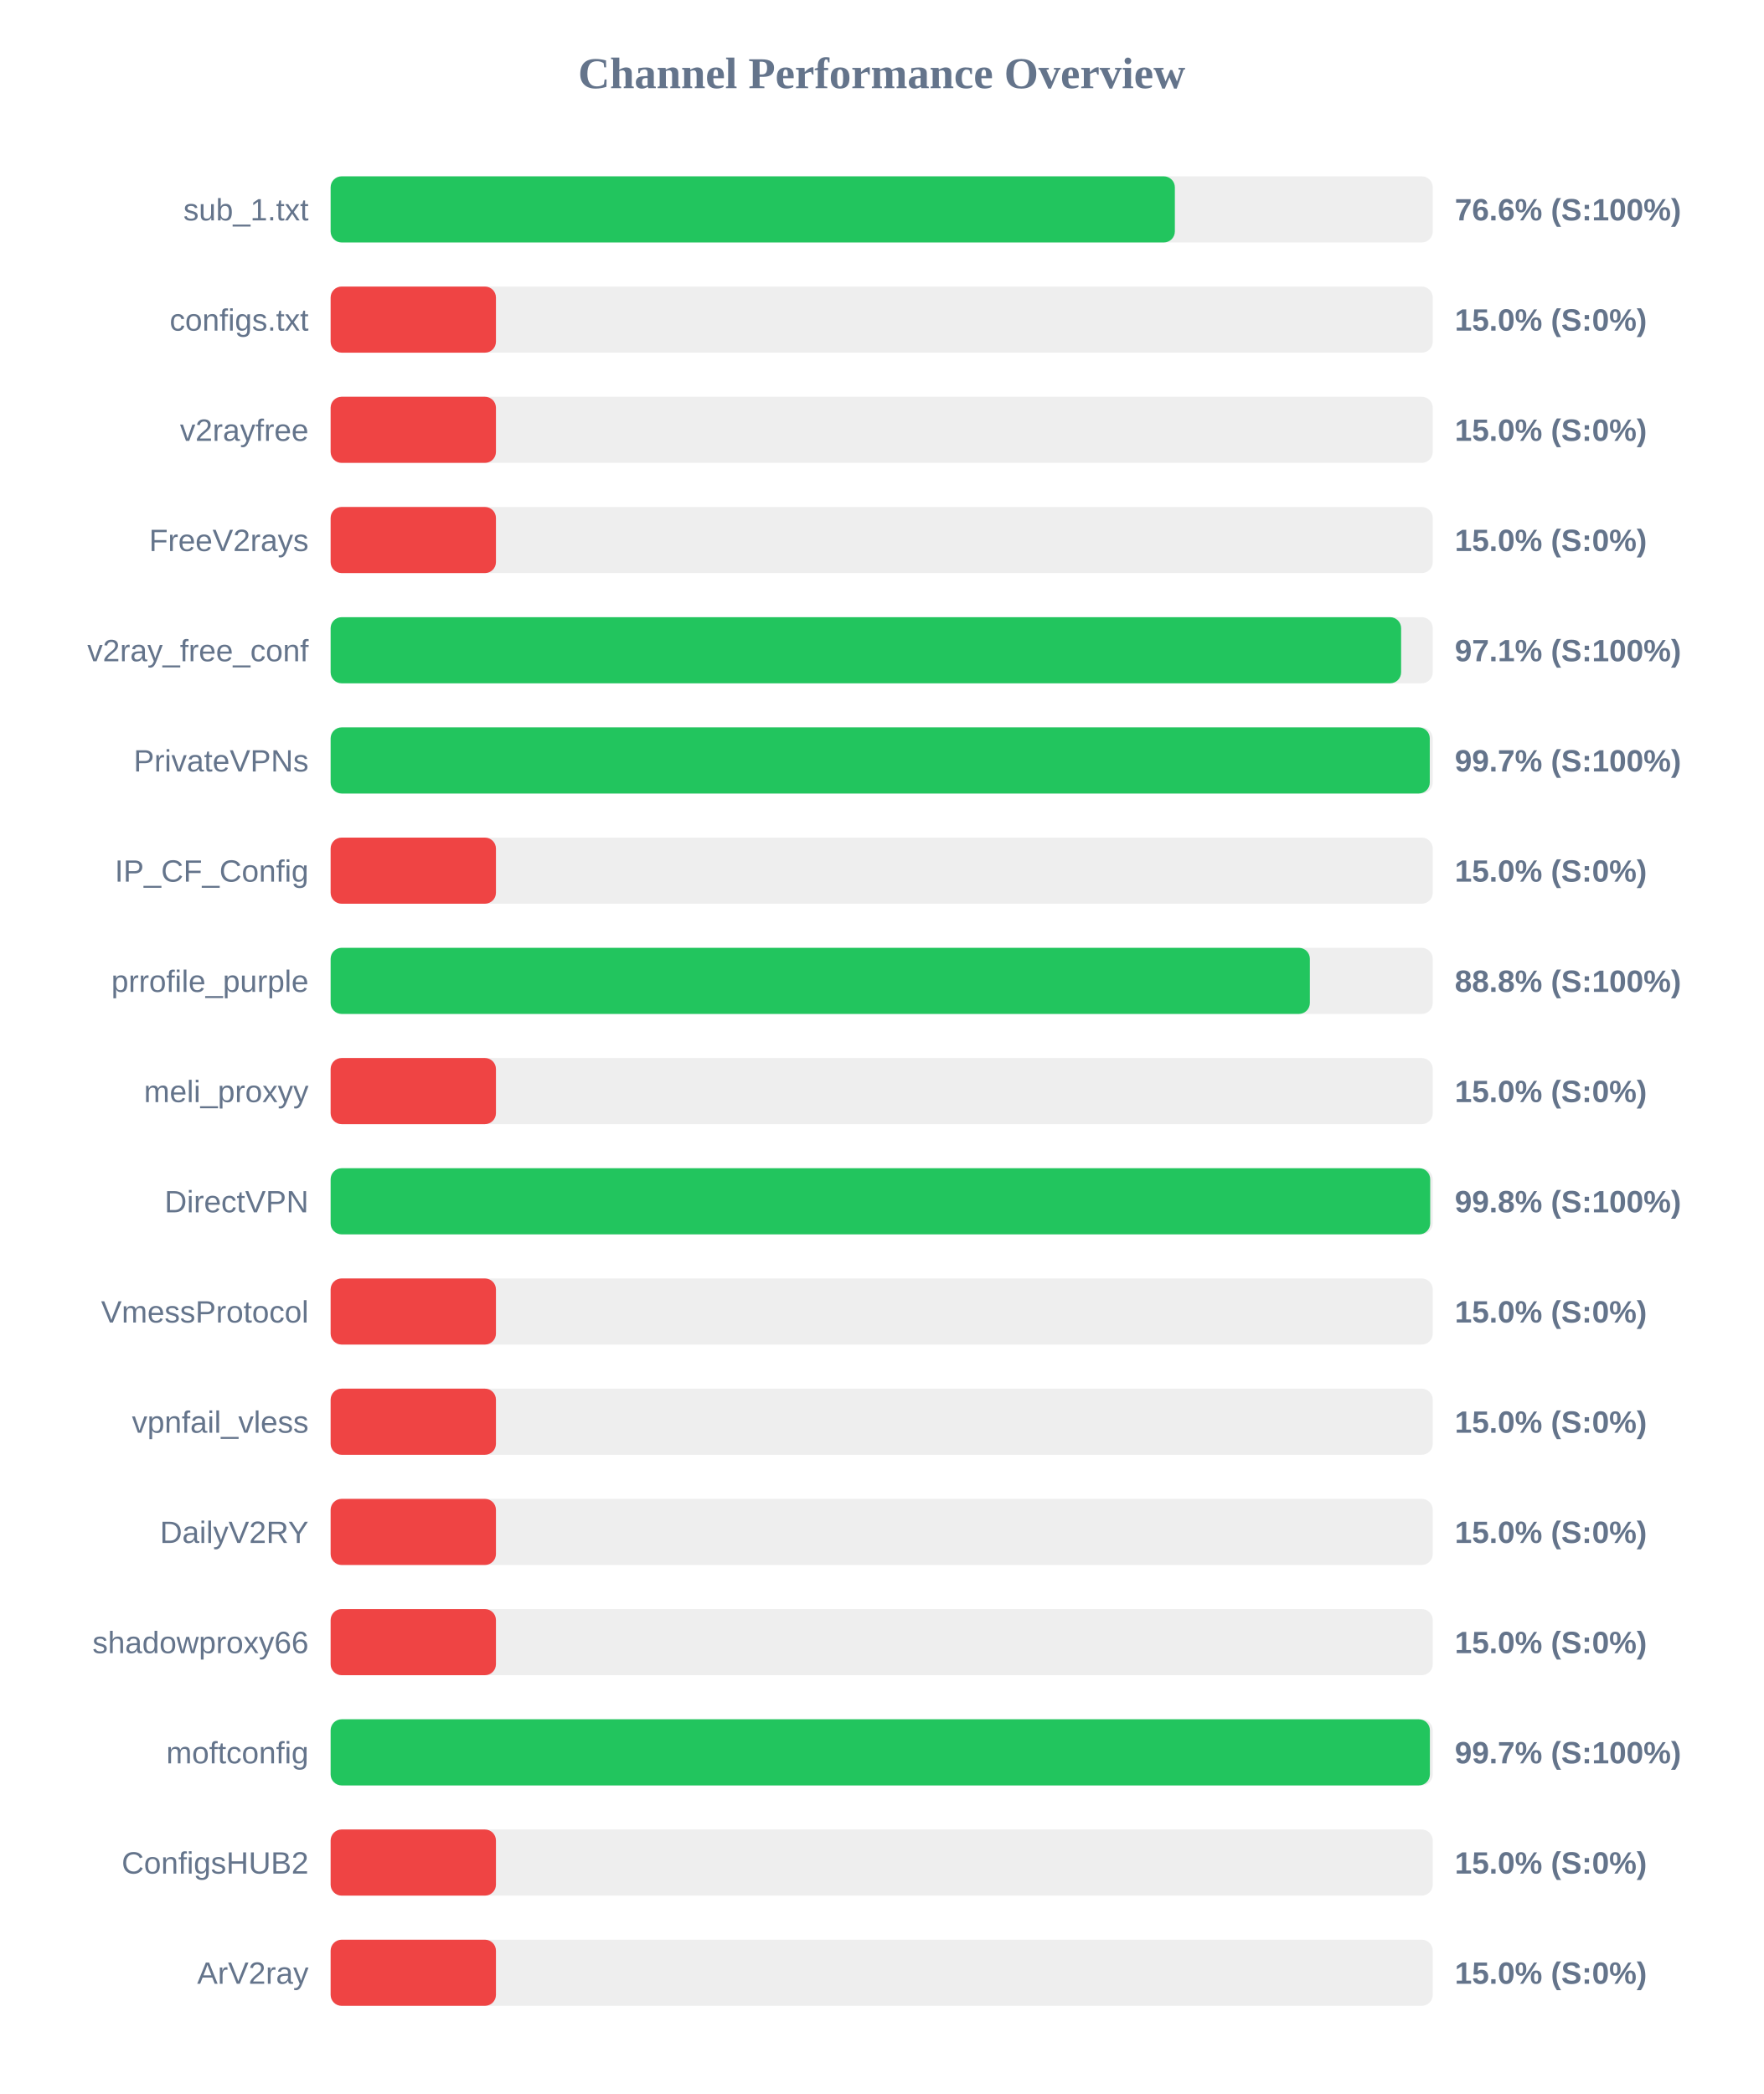
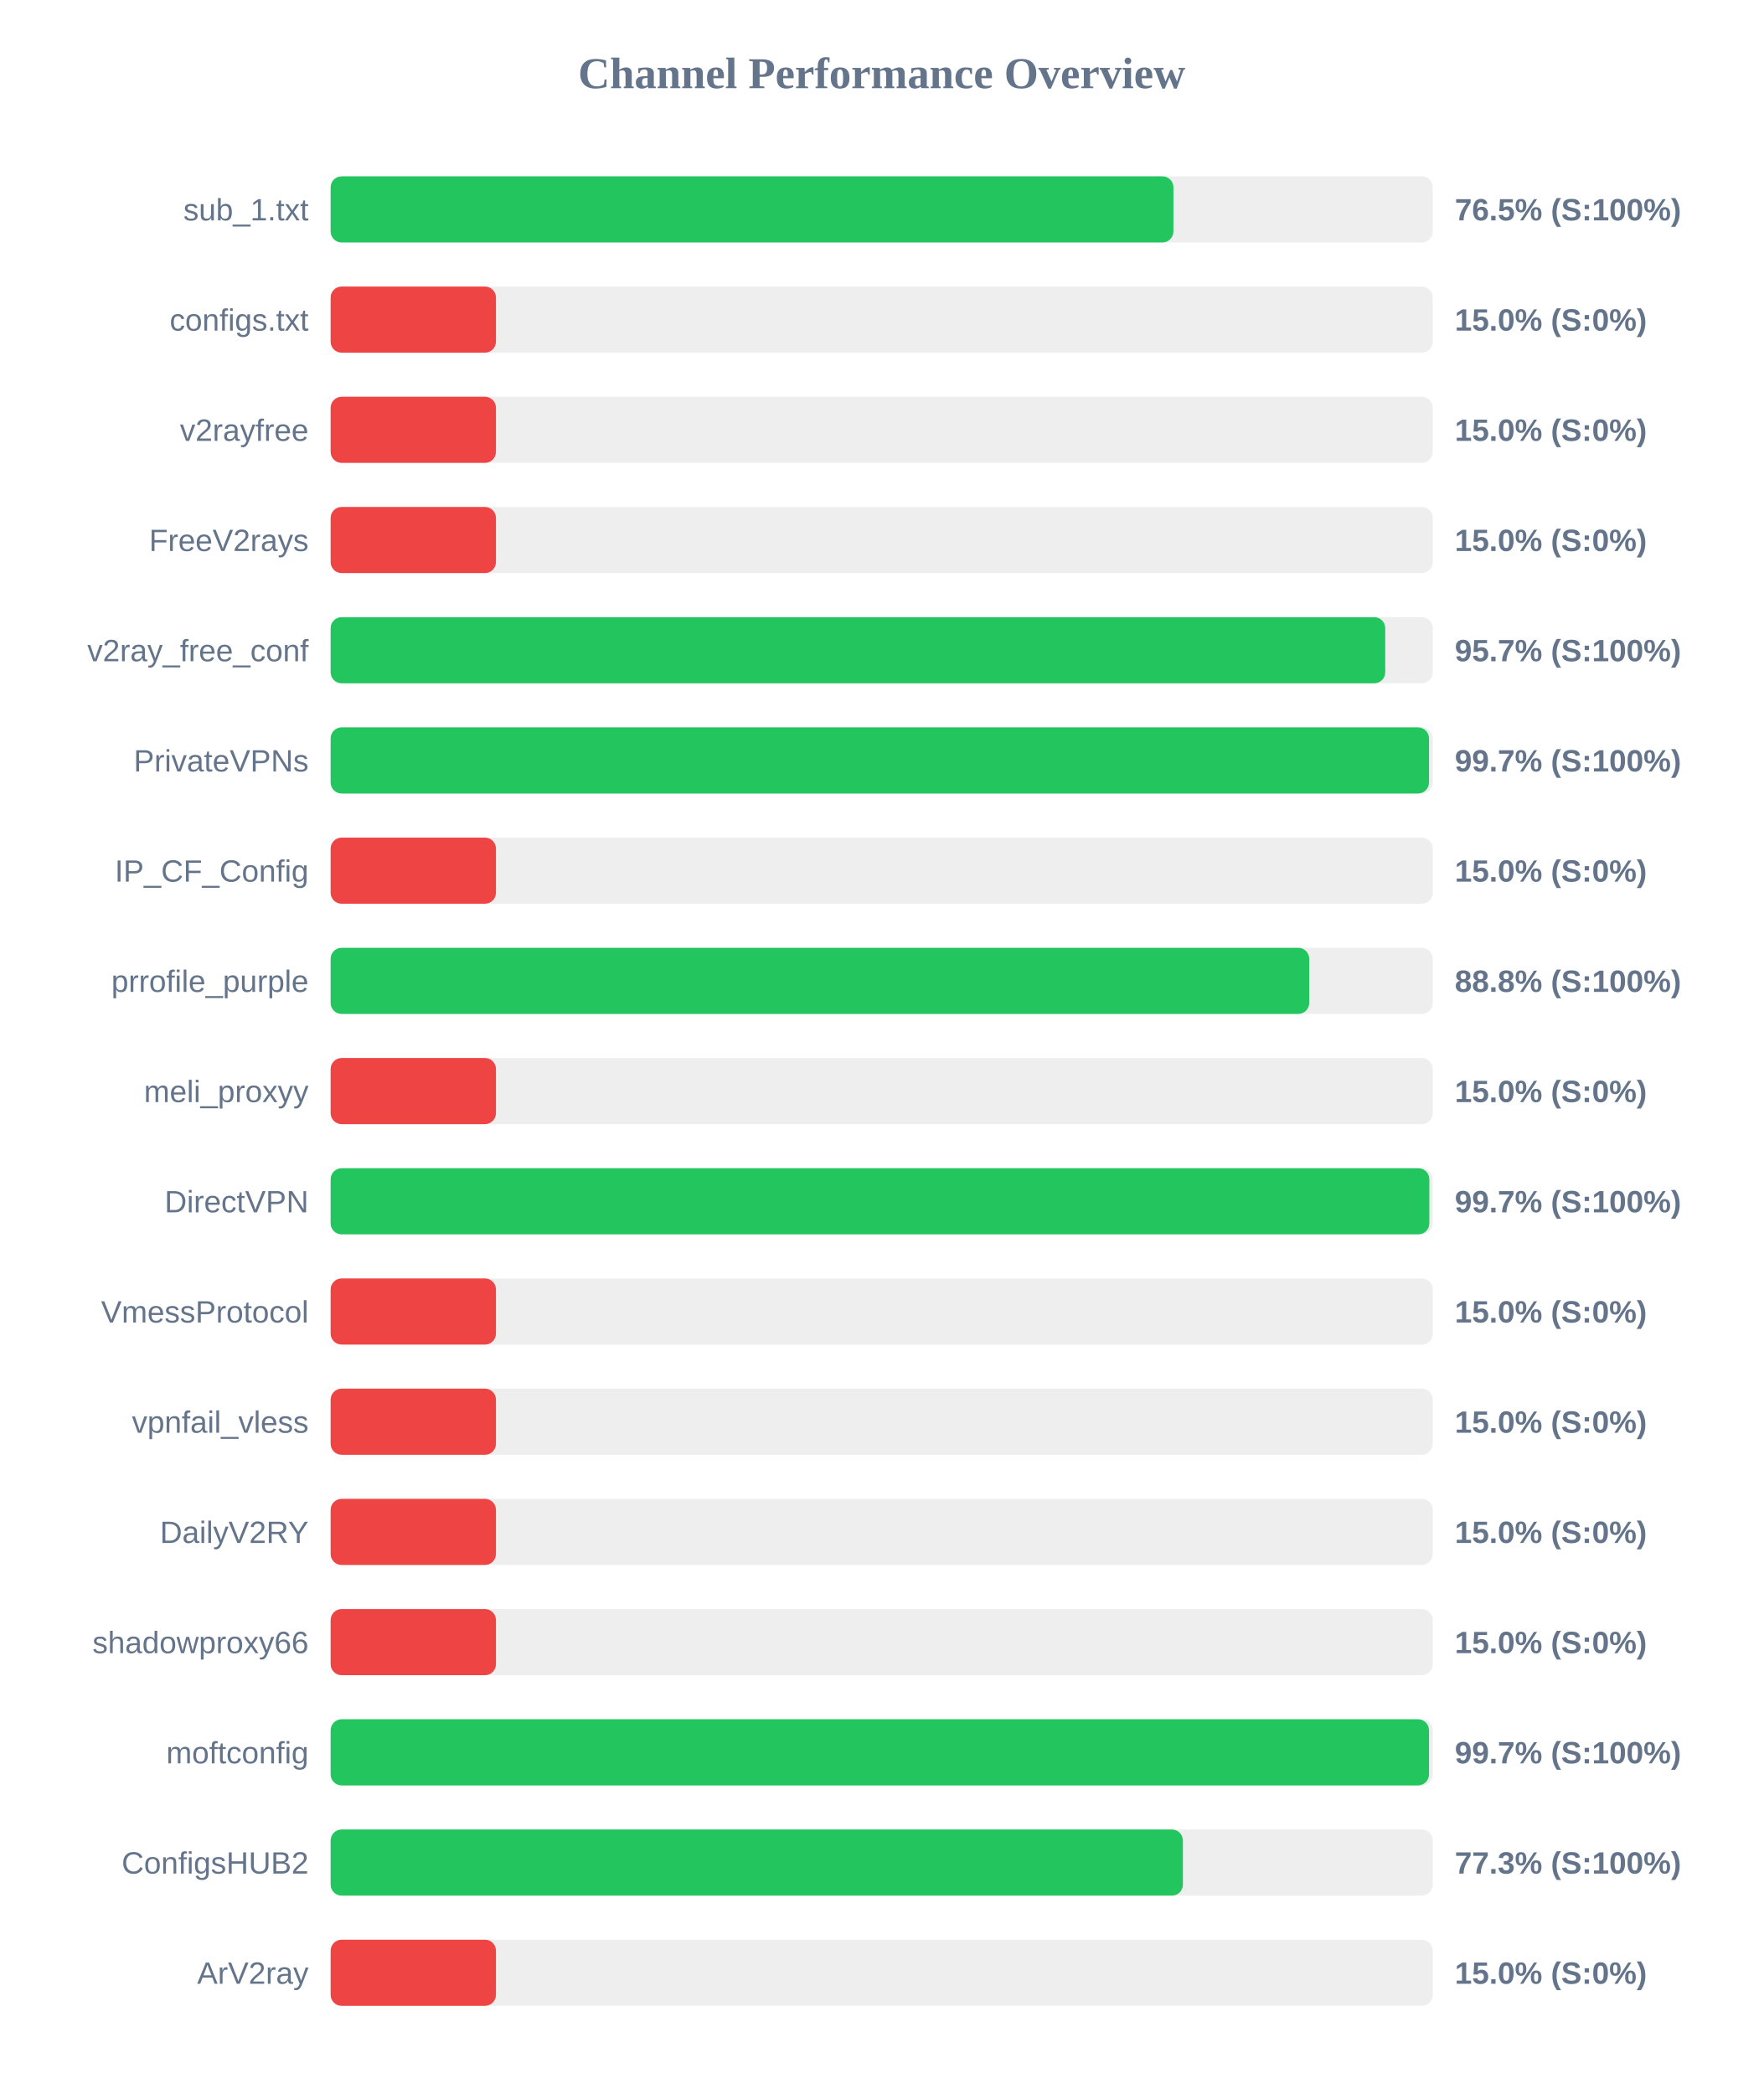
<svg xmlns="http://www.w3.org/2000/svg" width="800" height="950" version="1.1">
  <style>
        .row { font: 14px Arial; fill: #64748b; }
        .score { font: bold 14px Arial; fill: #64748b; }
    </style>
  <text x="400" y="40" text-anchor="middle" font-size="20px" font-weight="bold" fill="#64748b">Channel Performance Overview</text>
  <rect x="150" y="80" width="500" height="30" fill="#eee" rx="5" />
-   <rect x="150" y="80" width="383.0" height="30" fill="#22c55e" rx="5" />
+   <rect x="150" y="80" width="382.35" height="30" fill="#22c55e" rx="5" />
  <text x="140" y="100" text-anchor="end" class="row">sub_1.txt</text>
-   <text x="660" y="100" text-anchor="start" class="score">76.6% (S:100%)</text>
+   <text x="660" y="100" text-anchor="start" class="score">76.5% (S:100%)</text>
  <rect x="150" y="130" width="500" height="30" fill="#eee" rx="5" />
  <rect x="150" y="130" width="75.0" height="30" fill="#ef4444" rx="5" />
  <text x="140" y="150" text-anchor="end" class="row">configs.txt</text>
  <text x="660" y="150" text-anchor="start" class="score">15.0% (S:0%)</text>
  <rect x="150" y="180" width="500" height="30" fill="#eee" rx="5" />
  <rect x="150" y="180" width="75.0" height="30" fill="#ef4444" rx="5" />
  <text x="140" y="200" text-anchor="end" class="row">v2rayfree</text>
  <text x="660" y="200" text-anchor="start" class="score">15.0% (S:0%)</text>
  <rect x="150" y="230" width="500" height="30" fill="#eee" rx="5" />
  <rect x="150" y="230" width="75.0" height="30" fill="#ef4444" rx="5" />
  <text x="140" y="250" text-anchor="end" class="row">FreeV2rays</text>
  <text x="660" y="250" text-anchor="start" class="score">15.0% (S:0%)</text>
  <rect x="150" y="280" width="500" height="30" fill="#eee" rx="5" />
-   <rect x="150" y="280" width="485.65" height="30" fill="#22c55e" rx="5" />
+   <rect x="150" y="280" width="478.45" height="30" fill="#22c55e" rx="5" />
  <text x="140" y="300" text-anchor="end" class="row">v2ray_free_conf</text>
-   <text x="660" y="300" text-anchor="start" class="score">97.1% (S:100%)</text>
+   <text x="660" y="300" text-anchor="start" class="score">95.7% (S:100%)</text>
  <rect x="150" y="330" width="500" height="30" fill="#eee" rx="5" />
-   <rect x="150" y="330" width="498.65" height="30" fill="#22c55e" rx="5" />
+   <rect x="150" y="330" width="498.3" height="30" fill="#22c55e" rx="5" />
  <text x="140" y="350" text-anchor="end" class="row">PrivateVPNs</text>
  <text x="660" y="350" text-anchor="start" class="score">99.7% (S:100%)</text>
  <rect x="150" y="380" width="500" height="30" fill="#eee" rx="5" />
  <rect x="150" y="380" width="75.0" height="30" fill="#ef4444" rx="5" />
  <text x="140" y="400" text-anchor="end" class="row">IP_CF_Config</text>
  <text x="660" y="400" text-anchor="start" class="score">15.0% (S:0%)</text>
  <rect x="150" y="430" width="500" height="30" fill="#eee" rx="5" />
-   <rect x="150" y="430" width="444.25" height="30" fill="#22c55e" rx="5" />
+   <rect x="150" y="430" width="443.95" height="30" fill="#22c55e" rx="5" />
  <text x="140" y="450" text-anchor="end" class="row">prrofile_purple</text>
  <text x="660" y="450" text-anchor="start" class="score">88.8% (S:100%)</text>
  <rect x="150" y="480" width="500" height="30" fill="#eee" rx="5" />
  <rect x="150" y="480" width="75.0" height="30" fill="#ef4444" rx="5" />
  <text x="140" y="500" text-anchor="end" class="row">meli_proxyy</text>
  <text x="660" y="500" text-anchor="start" class="score">15.0% (S:0%)</text>
  <rect x="150" y="530" width="500" height="30" fill="#eee" rx="5" />
-   <rect x="150" y="530" width="498.85" height="30" fill="#22c55e" rx="5" />
+   <rect x="150" y="530" width="498.45" height="30" fill="#22c55e" rx="5" />
  <text x="140" y="550" text-anchor="end" class="row">DirectVPN</text>
-   <text x="660" y="550" text-anchor="start" class="score">99.8% (S:100%)</text>
+   <text x="660" y="550" text-anchor="start" class="score">99.7% (S:100%)</text>
  <rect x="150" y="580" width="500" height="30" fill="#eee" rx="5" />
  <rect x="150" y="580" width="75.0" height="30" fill="#ef4444" rx="5" />
  <text x="140" y="600" text-anchor="end" class="row">VmessProtocol</text>
  <text x="660" y="600" text-anchor="start" class="score">15.0% (S:0%)</text>
  <rect x="150" y="630" width="500" height="30" fill="#eee" rx="5" />
  <rect x="150" y="630" width="75.0" height="30" fill="#ef4444" rx="5" />
  <text x="140" y="650" text-anchor="end" class="row">vpnfail_vless</text>
  <text x="660" y="650" text-anchor="start" class="score">15.0% (S:0%)</text>
  <rect x="150" y="680" width="500" height="30" fill="#eee" rx="5" />
  <rect x="150" y="680" width="75.0" height="30" fill="#ef4444" rx="5" />
  <text x="140" y="700" text-anchor="end" class="row">DailyV2RY</text>
  <text x="660" y="700" text-anchor="start" class="score">15.0% (S:0%)</text>
  <rect x="150" y="730" width="500" height="30" fill="#eee" rx="5" />
  <rect x="150" y="730" width="75.0" height="30" fill="#ef4444" rx="5" />
  <text x="140" y="750" text-anchor="end" class="row">shadowproxy66</text>
  <text x="660" y="750" text-anchor="start" class="score">15.0% (S:0%)</text>
  <rect x="150" y="780" width="500" height="30" fill="#eee" rx="5" />
-   <rect x="150" y="780" width="498.7" height="30" fill="#22c55e" rx="5" />
+   <rect x="150" y="780" width="498.3" height="30" fill="#22c55e" rx="5" />
  <text x="140" y="800" text-anchor="end" class="row">moftconfig</text>
  <text x="660" y="800" text-anchor="start" class="score">99.7% (S:100%)</text>
  <rect x="150" y="830" width="500" height="30" fill="#eee" rx="5" />
-   <rect x="150" y="830" width="75.0" height="30" fill="#ef4444" rx="5" />
+   <rect x="150" y="830" width="386.65" height="30" fill="#22c55e" rx="5" />
  <text x="140" y="850" text-anchor="end" class="row">ConfigsHUB2</text>
-   <text x="660" y="850" text-anchor="start" class="score">15.0% (S:0%)</text>
+   <text x="660" y="850" text-anchor="start" class="score">77.3% (S:100%)</text>
  <rect x="150" y="880" width="500" height="30" fill="#eee" rx="5" />
  <rect x="150" y="880" width="75.0" height="30" fill="#ef4444" rx="5" />
  <text x="140" y="900" text-anchor="end" class="row">ArV2ray</text>
  <text x="660" y="900" text-anchor="start" class="score">15.0% (S:0%)</text>
</svg>
